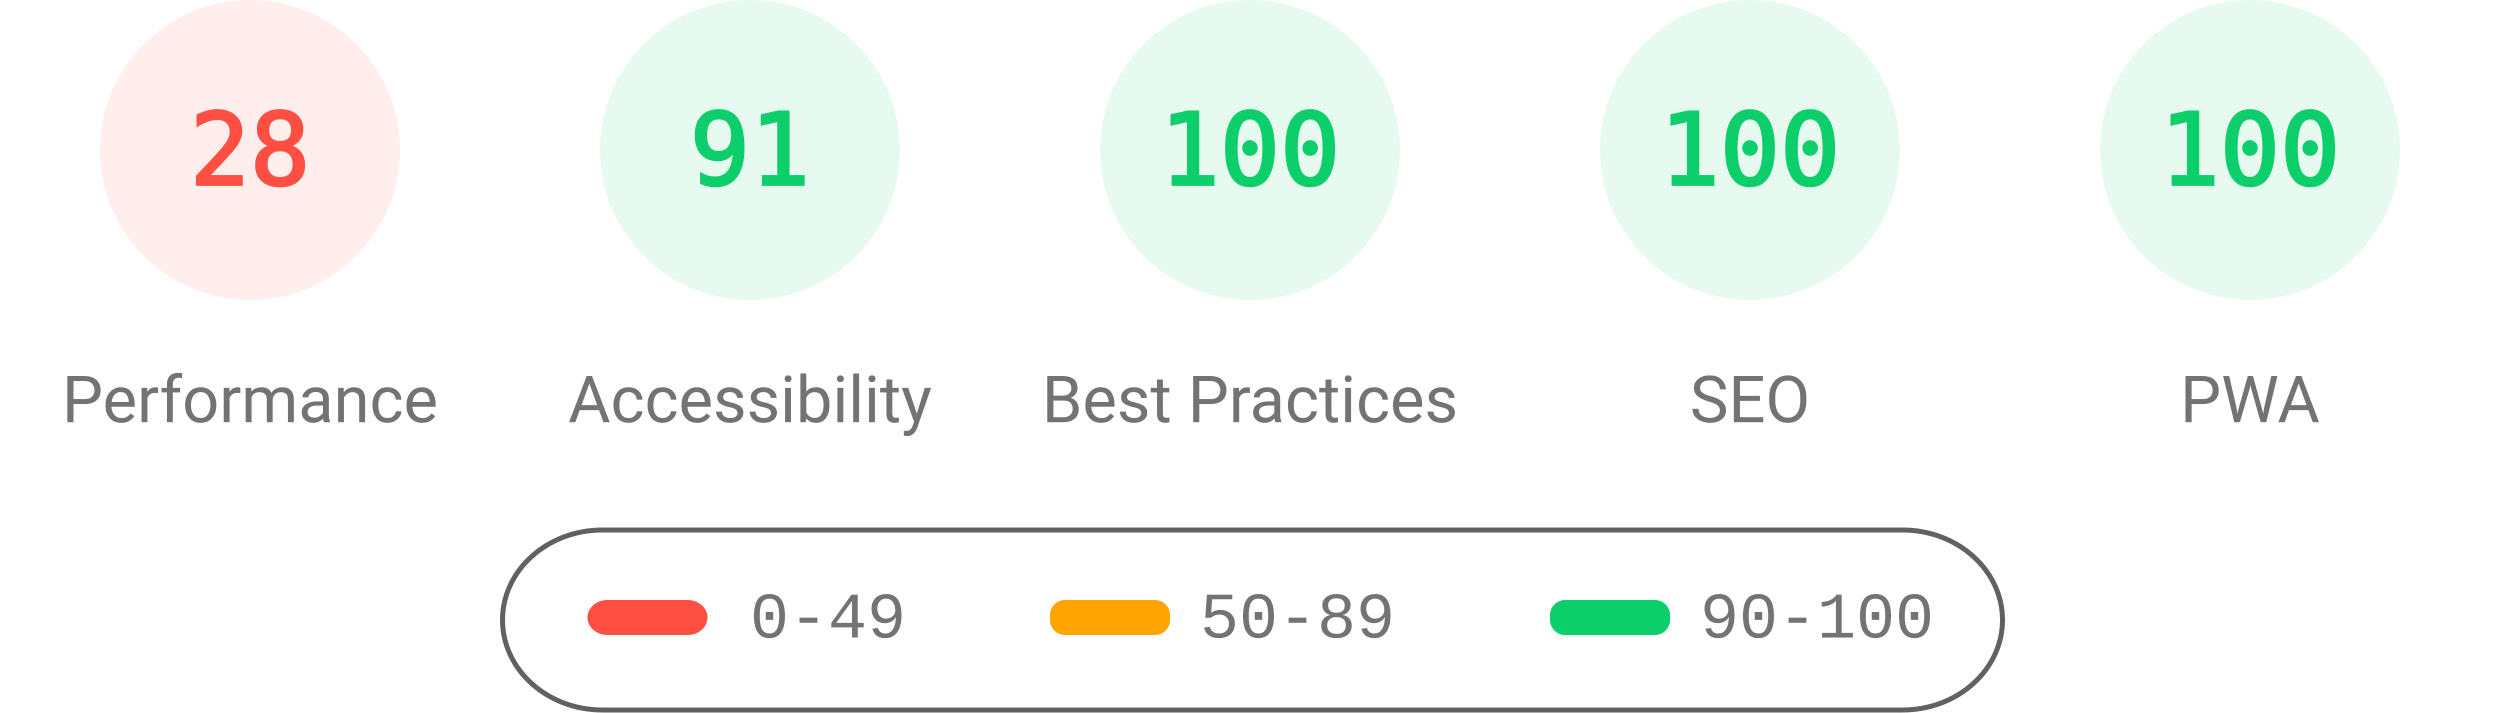
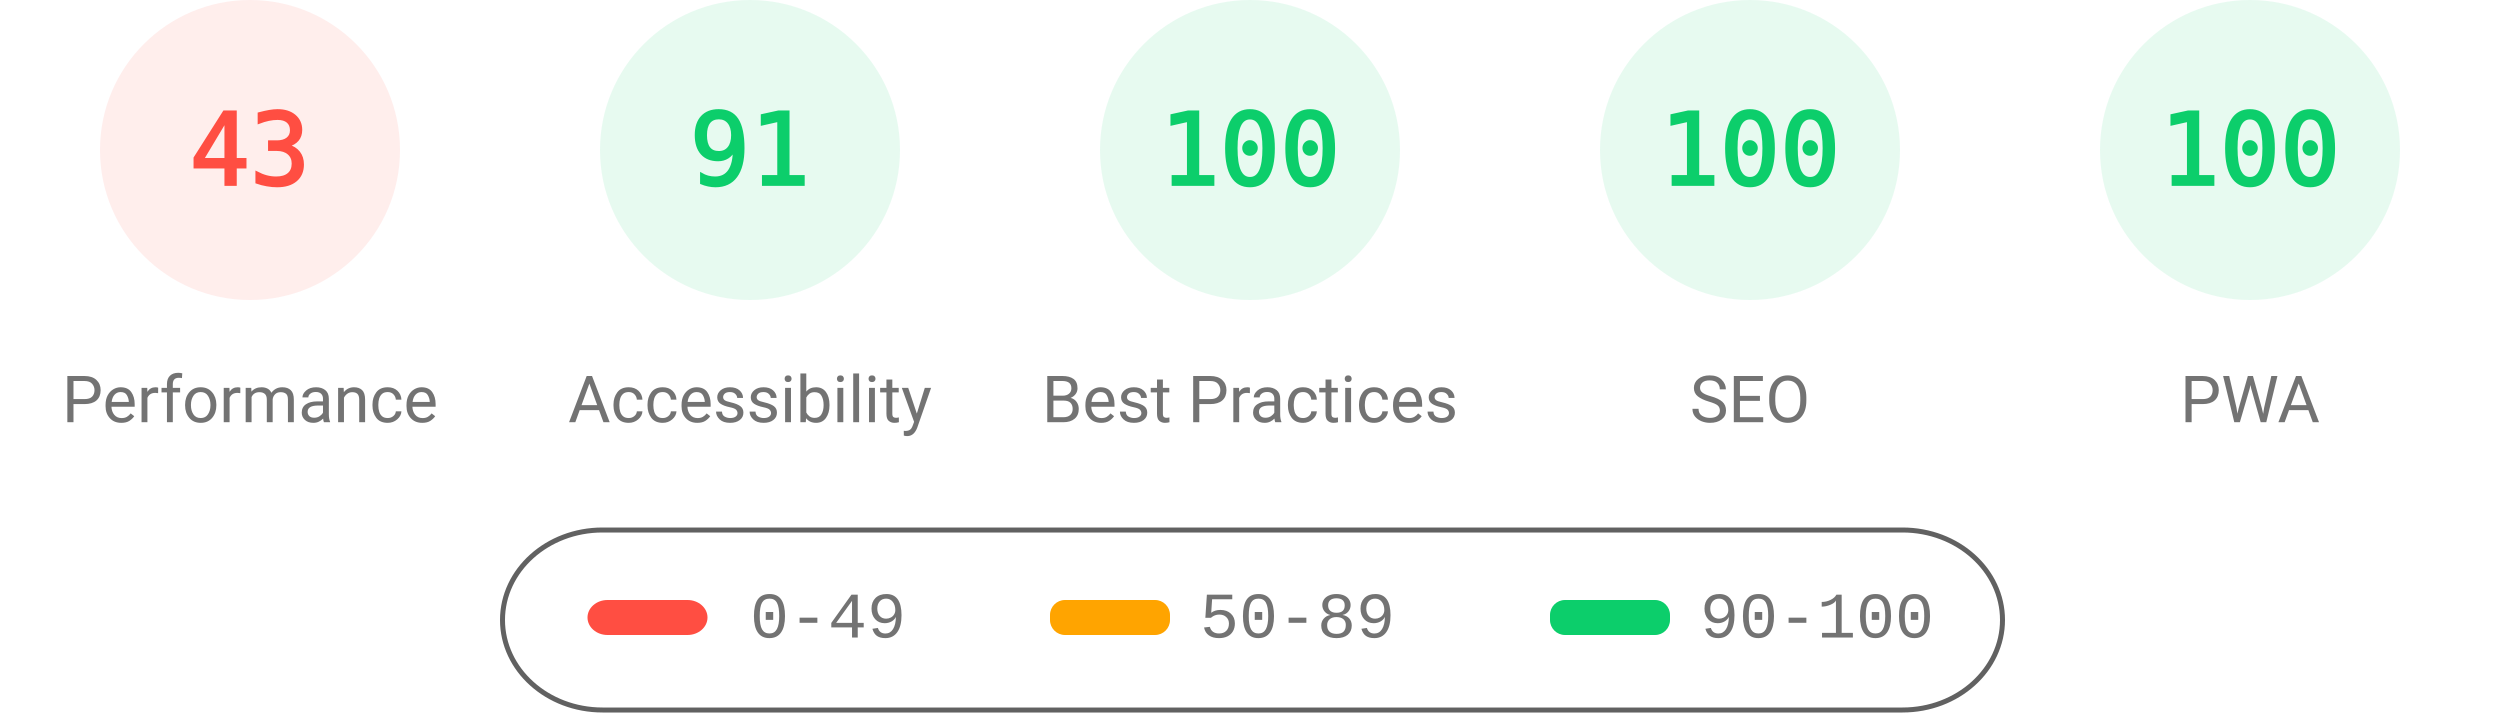
<svg xmlns="http://www.w3.org/2000/svg" fill="none" width="1000" height="285">
  <style>.gauge-base{opacity:.1}.gauge-arc{fill:none;animation-delay:250ms;stroke-linecap:round;transform:rotate(-90deg);transform-origin:100px 60px;animation:load-gauge 1s ease forwards}.guage-text{font-size:40px;font-family:monospace;text-align:center}.guage-red{color:#ff4e42;fill:#ff4e42;stroke:#ff4e42}.guage-orange{color:#ffa400;fill:#ffa400;stroke:#ffa400}.guage-green{color:#0cce6b;fill:#0cce6b;stroke:#0cce6b}.guage-undefined{color:#5c5c5c;fill:#5c5c5c;stroke:#5c5c5c}.guage-title{color:#737373;fill:#737373;stroke:none;font-size:26px;line-height:26px;font-family:Roboto,Halvetica,Arial,sans-serif}@keyframes load-gauge{from{stroke-dasharray:0 352.858}}</style>
  <svg class="guage-div guage-perf guage-red" viewBox="0 0 200 200" width="200" height="200">
    <circle class="gauge-base" r="56" cx="100" cy="60" stroke-width="8" />
-     <circle class="gauge-arc guage-arc-1" r="56" cx="100" cy="60" stroke-width="8" style="stroke-dasharray:98.52,351.858" />
-     <text class="guage-text" x="100" y="60" alignment-baseline="central" dominant-baseline="central" text-anchor="middle">28</text>
+     <circle class="gauge-arc guage-arc-1" r="56" cx="100" cy="60" stroke-width="8" style="stroke-dasharray:151.299,351.858" />
+     <text class="guage-text" x="100" y="60" alignment-baseline="central" dominant-baseline="central" text-anchor="middle">43</text>
    <text class="guage-title" x="100" y="160" alignment-baseline="central" dominant-baseline="central" text-anchor="middle">Performance</text>
  </svg>
  <svg class="guage-div guage-acc guage-green" viewBox="0 0 200 200" width="200" height="200" x="200">
    <circle class="gauge-base" r="56" cx="100" cy="60" stroke-width="8" />
    <circle class="gauge-arc guage-arc-2" r="56" cx="100" cy="60" stroke-width="8" style="stroke-dasharray:320.191,351.858" />
    <text class="guage-text" x="100" y="60" alignment-baseline="central" dominant-baseline="central" text-anchor="middle">91</text>
    <text class="guage-title" x="100" y="160" alignment-baseline="central" dominant-baseline="central" text-anchor="middle">Accessibility</text>
  </svg>
  <svg class="guage-div guage-best guage-green" viewBox="0 0 200 200" width="200" height="200" x="400">
    <circle class="gauge-base" r="56" cx="100" cy="60" stroke-width="8" />
    <circle class="gauge-arc guage-arc-3" r="56" cx="100" cy="60" stroke-width="8" style="stroke-dasharray:351.858,351.858" />
    <text class="guage-text" x="100" y="60" alignment-baseline="central" dominant-baseline="central" text-anchor="middle">100</text>
    <text class="guage-title" x="100" y="160" alignment-baseline="central" dominant-baseline="central" text-anchor="middle">Best Practices</text>
  </svg>
  <svg class="guage-div guage-seo guage-green" viewBox="0 0 200 200" width="200" height="200" x="600">
    <circle class="gauge-base" r="56" cx="100" cy="60" stroke-width="8" />
    <circle class="gauge-arc guage-arc-4" r="56" cx="100" cy="60" stroke-width="8" style="stroke-dasharray:351.858,351.858" />
    <text class="guage-text" x="100" y="60" alignment-baseline="central" dominant-baseline="central" text-anchor="middle">100</text>
    <text class="guage-title" x="100" y="160" alignment-baseline="central" dominant-baseline="central" text-anchor="middle">SEO</text>
  </svg>
  <svg class="guage-div guage-pwa guage-green" viewBox="0 0 200 200" width="200" height="200" x="800">
    <circle class="gauge-base" r="56" cx="100" cy="60" stroke-width="8" />
    <circle class="gauge-arc guage-arc-4" r="56" cx="100" cy="60" stroke-width="8" style="stroke-dasharray:351.858,351.858" />
    <text class="guage-text" x="100" y="60" alignment-baseline="central" dominant-baseline="central" text-anchor="middle">100</text>
    <text class="guage-title" x="100" y="160" alignment-baseline="central" dominant-baseline="central" text-anchor="middle">PWA</text>
  </svg>
  <svg width="604" height="76" x="200" y="210">
    <path fill="none" id="canvas_background" d="M-1-1h604v80H-1z" />
    <rect fill-opacity="0" stroke="#616161" stroke-width="2" rx="40" id="svg_2" height="72" width="600" y="2" x="1" fill="#000" />
    <rect stroke="#000" rx="8" id="svg_3" height="14" width="48" y="30" x="35" stroke-opacity="null" stroke-width="0" fill="#ff4e42" />
    <rect stroke="#000" rx="6" id="svg_4" height="14" width="48" y="30" x="220" stroke-opacity="null" stroke-width="0" fill="#ffa400" />
    <rect stroke="#000" rx="6" id="svg_5" height="14" width="48" y="30" x="420" stroke-opacity="null" stroke-width="0" fill="#0cce6b" />
    <text xml:space="preserve" text-anchor="start" font-family="'Courier New', Courier, monospace" font-size="26" id="svg_6" y="45" x="100" stroke-opacity="null" stroke-width="0" stroke="#000" fill="#737373">0-49</text>
    <text xml:space="preserve" text-anchor="start" font-family="'Courier New', Courier, monospace" font-size="26" id="svg_7" y="45" x="280" stroke-opacity="null" stroke-width="0" stroke="#000" fill="#737373">50-89</text>
    <text xml:space="preserve" text-anchor="start" font-family="'Courier New', Courier, monospace" font-size="26" id="svg_8" y="45" x="480" stroke-opacity="null" stroke-width="0" stroke="#000" fill="#737373">90-100</text>
  </svg>
</svg>
